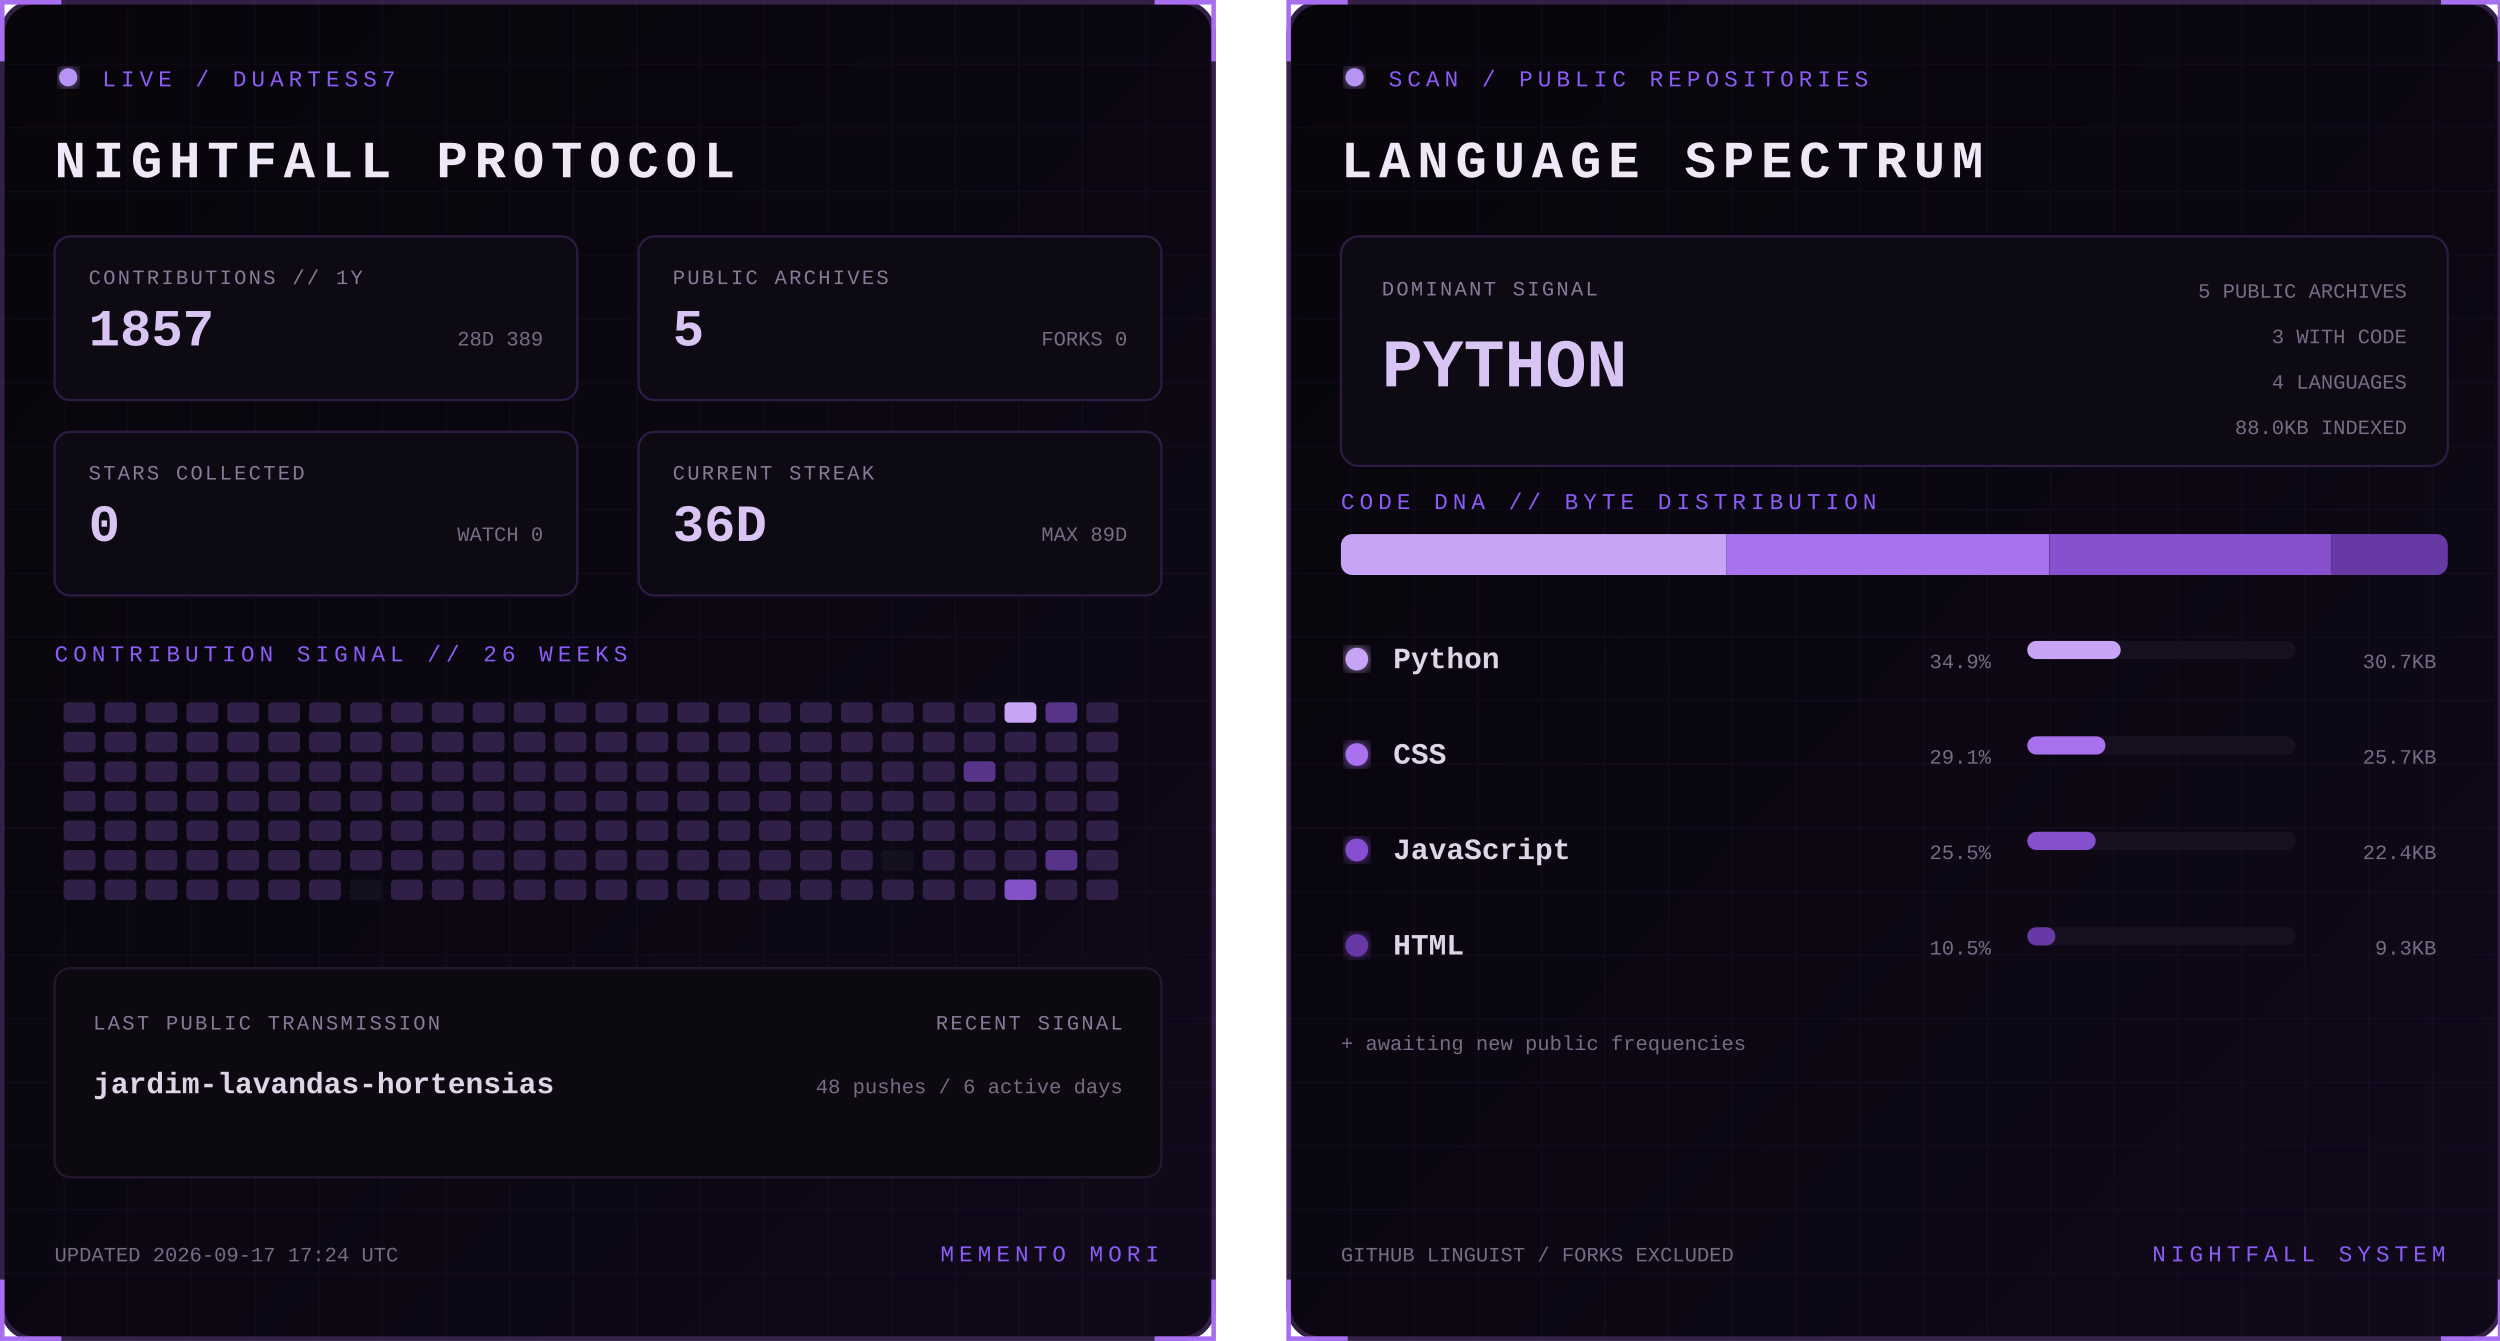
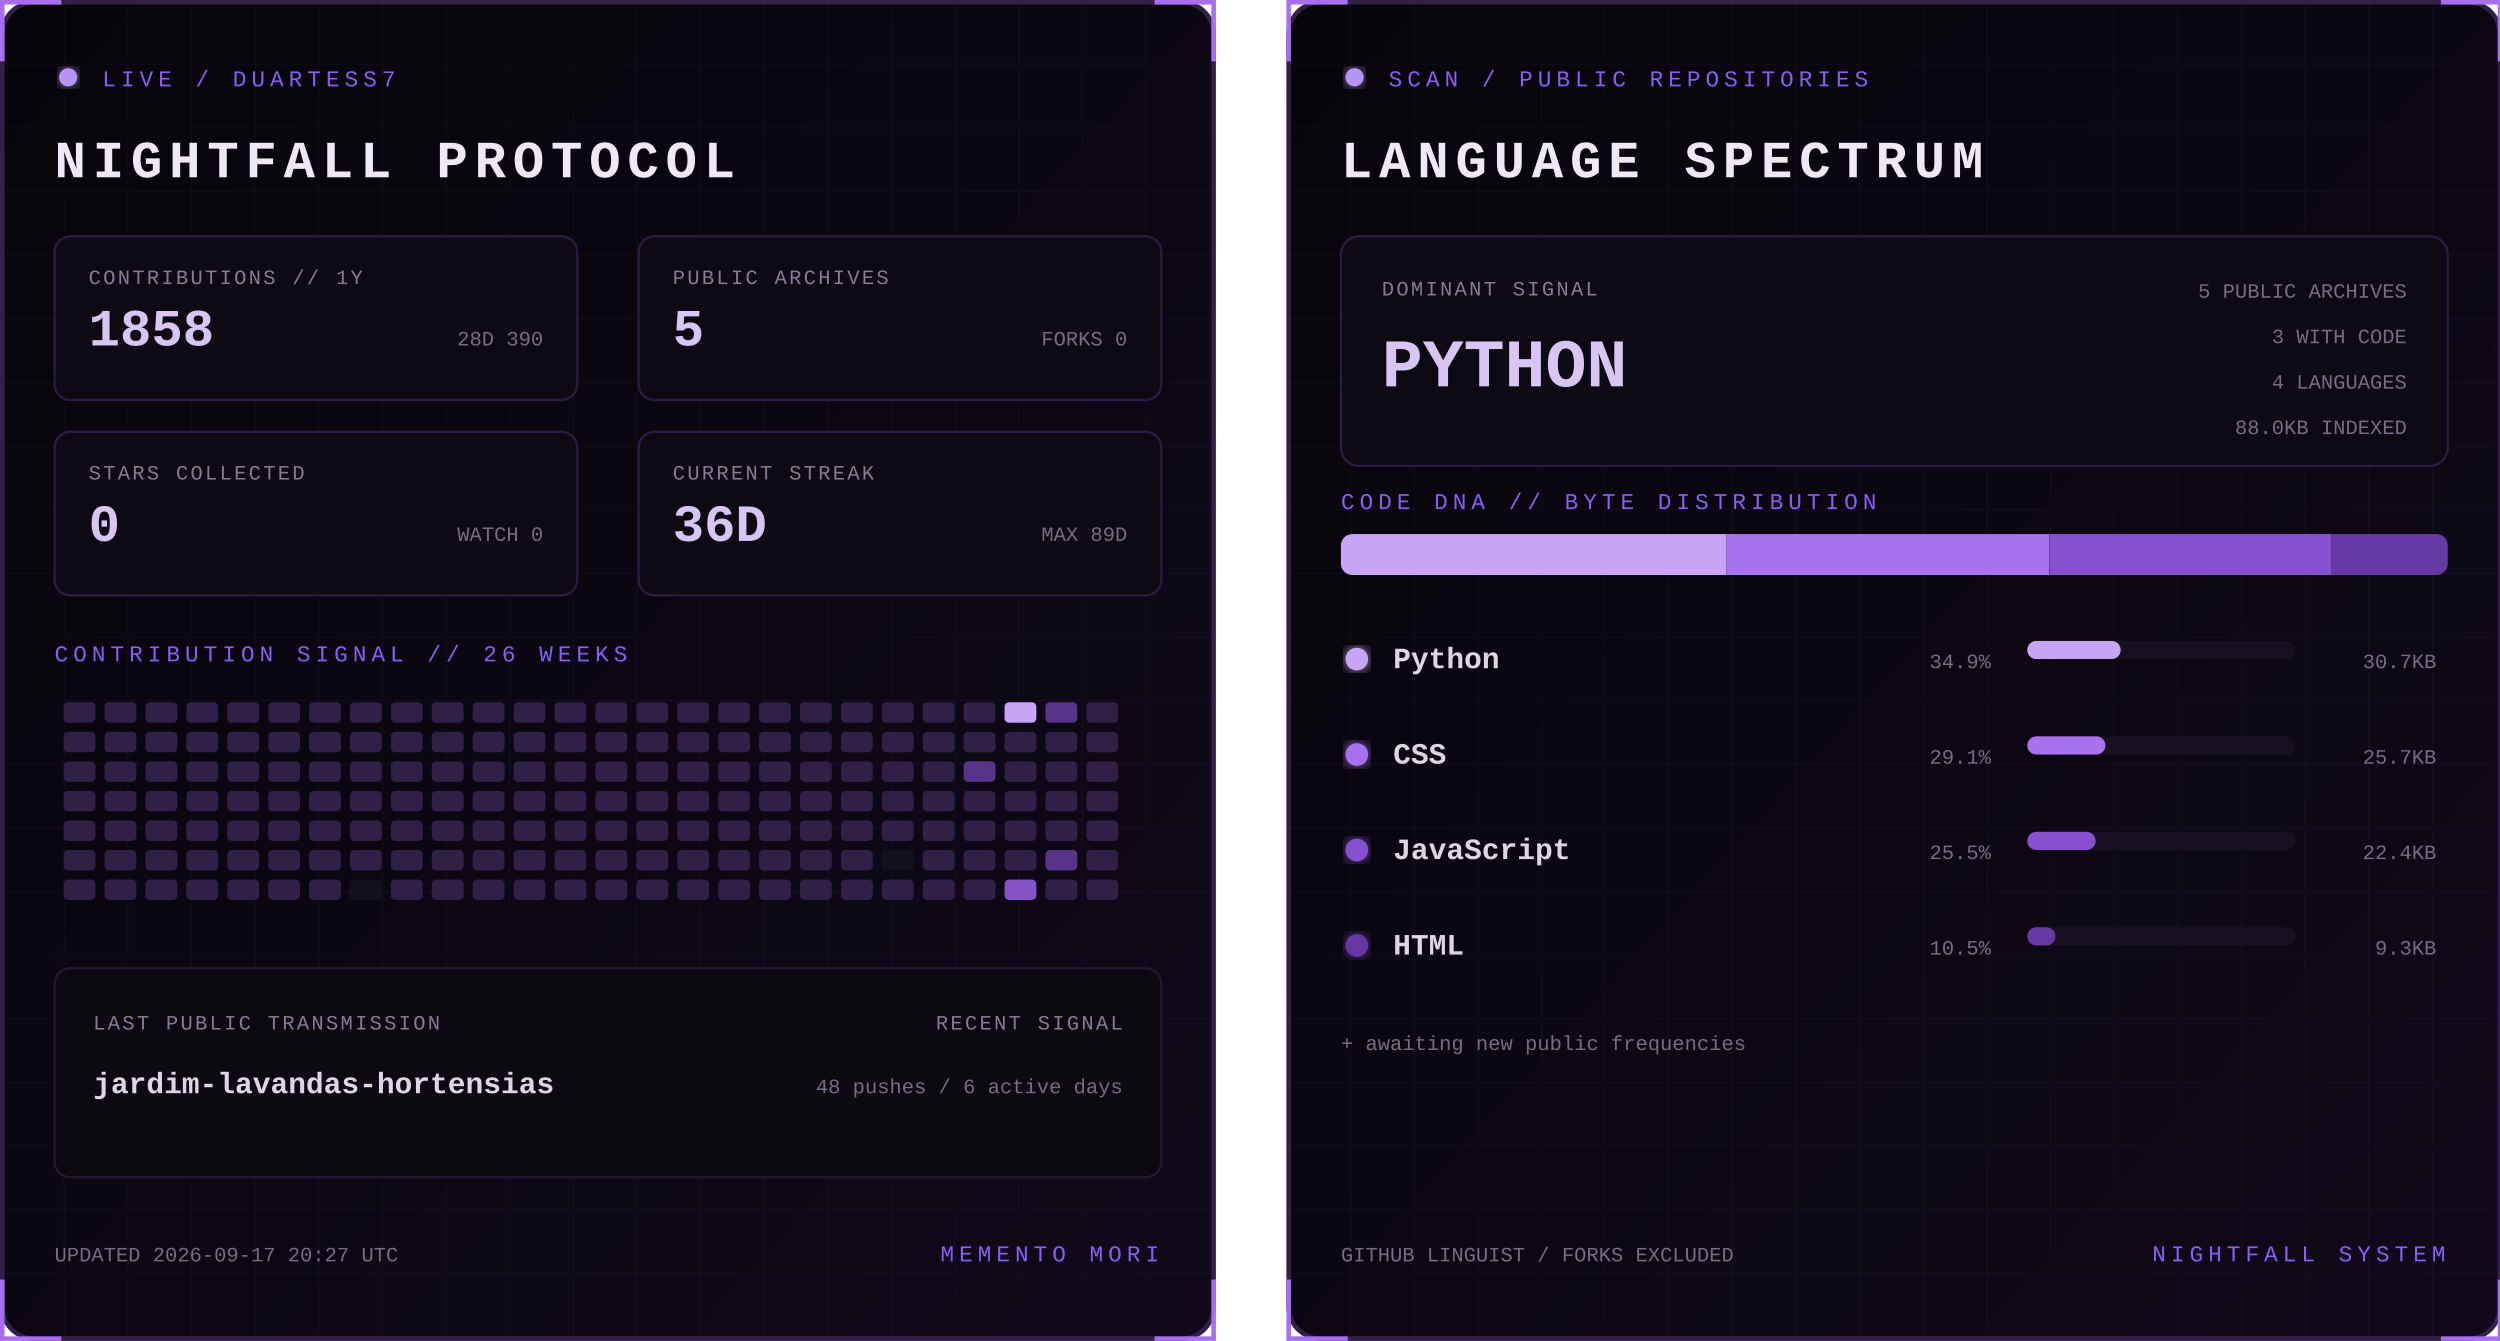
<svg xmlns="http://www.w3.org/2000/svg" width="1100" height="590" viewBox="0 0 1100 590" role="img" aria-labelledby="title desc">
  <defs>
    <linearGradient id="bg" x1="0" y1="0" x2="1" y2="1">
      <stop stop-color="#07050a" />
      <stop offset="1" stop-color="#10091a" />
    </linearGradient>
    <filter id="glow">
      <feGaussianBlur stdDeviation="3" result="b" />
      <feMerge>
        <feMergeNode in="b" />
        <feMergeNode in="SourceGraphic" />
      </feMerge>
    </filter>
    <pattern id="grid" width="28" height="28" patternUnits="userSpaceOnUse">
      <path d="M28 0H0V28" fill="none" stroke="#8b5cf6" stroke-opacity=".055" />
    </pattern>
    <clipPath id="dna">
      <rect x="24" y="235" width="487" height="18" rx="5" />
    </clipPath>
    <style>
      text { font-family: Consolas, 'Courier New', monospace; }
      .kicker { fill:#8b5cf6; font-size:10px; letter-spacing:2.2px; }
      .title { fill:#eee8f7; font-size:23px; font-weight:700; letter-spacing:3px; }
      .label { fill:#887a99; font-size:9px; letter-spacing:1px; }
      .stat { fill:#d8c5f4; font-size:23px; font-weight:700; }
      .detail,.pct { fill:#776b85; font-size:9px; }
      .lang { fill:#ded5e8; font-size:13px; font-weight:700; }
      .hero { fill:#d8c5f4; font-size:30px; font-weight:700; }
      .blink { animation:blink 1.6s step-end infinite; }
      @keyframes blink { 50% { opacity:.25 } }
    </style>
  </defs>
  <g>
    <rect x="1" y="1" width="533" height="588" rx="14" fill="url(#bg)" stroke="#342047" stroke-width="2" />
    <rect x="1" y="1" width="533" height="588" rx="14" fill="url(#grid)" />
    <path d="M27 1H1v26 M508 1h26v26 M534 563v26h-26 M27 589H1v-26" stroke="#a76ff0" stroke-width="2" fill="none" />
    <circle cx="30" cy="34" r="4" fill="#b794f4" filter="url(#glow)" class="blink" />
    <text x="45" y="38" class="kicker">LIVE / DUARTESS7</text>
    <text x="24" y="78" class="title">NIGHTFALL PROTOCOL</text>
    <g transform="translate(24 104)">
      <rect width="230" height="72" rx="7" fill="#0d0a13" stroke="#2d1b43" />
      <text x="15" y="21" class="label">CONTRIBUTIONS // 1Y</text>
-       <text x="15" y="48" class="stat">1857</text>
-       <text x="215" y="48" text-anchor="end" class="detail">28D 389</text>
+       <text x="15" y="48" class="stat">1858</text>
+       <text x="215" y="48" text-anchor="end" class="detail">28D 390</text>
    </g>
    <g transform="translate(281 104)">
      <rect width="230" height="72" rx="7" fill="#0d0a13" stroke="#2d1b43" />
      <text x="15" y="21" class="label">PUBLIC ARCHIVES</text>
      <text x="15" y="48" class="stat">5</text>
      <text x="215" y="48" text-anchor="end" class="detail">FORKS 0</text>
    </g>
    <g transform="translate(24 190)">
      <rect width="230" height="72" rx="7" fill="#0d0a13" stroke="#2d1b43" />
      <text x="15" y="21" class="label">STARS COLLECTED</text>
      <text x="15" y="48" class="stat">0</text>
      <text x="215" y="48" text-anchor="end" class="detail">WATCH 0</text>
    </g>
    <g transform="translate(281 190)">
      <rect width="230" height="72" rx="7" fill="#0d0a13" stroke="#2d1b43" />
      <text x="15" y="21" class="label">CURRENT STREAK</text>
      <text x="15" y="48" class="stat">36D</text>
      <text x="215" y="48" text-anchor="end" class="detail">MAX 89D</text>
    </g>
    <text x="24" y="291" class="kicker">CONTRIBUTION SIGNAL // 26 WEEKS</text>
    <g>
      <rect x="28" y="309" width="14" height="9" rx="2" fill="#302047" />
      <rect x="28" y="322" width="14" height="9" rx="2" fill="#302047" />
      <rect x="28" y="335" width="14" height="9" rx="2" fill="#302047" />
      <rect x="28" y="348" width="14" height="9" rx="2" fill="#302047" />
      <rect x="28" y="361" width="14" height="9" rx="2" fill="#302047" />
      <rect x="28" y="374" width="14" height="9" rx="2" fill="#302047" />
      <rect x="28" y="387" width="14" height="9" rx="2" fill="#302047" />
      <rect x="46" y="309" width="14" height="9" rx="2" fill="#302047" />
      <rect x="46" y="322" width="14" height="9" rx="2" fill="#302047" />
      <rect x="46" y="335" width="14" height="9" rx="2" fill="#302047" />
      <rect x="46" y="348" width="14" height="9" rx="2" fill="#302047" />
      <rect x="46" y="361" width="14" height="9" rx="2" fill="#302047" />
      <rect x="46" y="374" width="14" height="9" rx="2" fill="#302047" />
      <rect x="46" y="387" width="14" height="9" rx="2" fill="#302047" />
      <rect x="64" y="309" width="14" height="9" rx="2" fill="#302047" />
      <rect x="64" y="322" width="14" height="9" rx="2" fill="#302047" />
      <rect x="64" y="335" width="14" height="9" rx="2" fill="#302047" />
      <rect x="64" y="348" width="14" height="9" rx="2" fill="#302047" />
      <rect x="64" y="361" width="14" height="9" rx="2" fill="#302047" />
      <rect x="64" y="374" width="14" height="9" rx="2" fill="#302047" />
      <rect x="64" y="387" width="14" height="9" rx="2" fill="#302047" />
      <rect x="82" y="309" width="14" height="9" rx="2" fill="#302047" />
      <rect x="82" y="322" width="14" height="9" rx="2" fill="#302047" />
      <rect x="82" y="335" width="14" height="9" rx="2" fill="#302047" />
      <rect x="82" y="348" width="14" height="9" rx="2" fill="#302047" />
      <rect x="82" y="361" width="14" height="9" rx="2" fill="#302047" />
      <rect x="82" y="374" width="14" height="9" rx="2" fill="#302047" />
      <rect x="82" y="387" width="14" height="9" rx="2" fill="#302047" />
      <rect x="100" y="309" width="14" height="9" rx="2" fill="#302047" />
      <rect x="100" y="322" width="14" height="9" rx="2" fill="#302047" />
      <rect x="100" y="335" width="14" height="9" rx="2" fill="#302047" />
      <rect x="100" y="348" width="14" height="9" rx="2" fill="#302047" />
      <rect x="100" y="361" width="14" height="9" rx="2" fill="#302047" />
      <rect x="100" y="374" width="14" height="9" rx="2" fill="#302047" />
      <rect x="100" y="387" width="14" height="9" rx="2" fill="#302047" />
      <rect x="118" y="309" width="14" height="9" rx="2" fill="#302047" />
      <rect x="118" y="322" width="14" height="9" rx="2" fill="#302047" />
      <rect x="118" y="335" width="14" height="9" rx="2" fill="#302047" />
      <rect x="118" y="348" width="14" height="9" rx="2" fill="#302047" />
      <rect x="118" y="361" width="14" height="9" rx="2" fill="#302047" />
      <rect x="118" y="374" width="14" height="9" rx="2" fill="#302047" />
      <rect x="118" y="387" width="14" height="9" rx="2" fill="#302047" />
      <rect x="136" y="309" width="14" height="9" rx="2" fill="#302047" />
      <rect x="136" y="322" width="14" height="9" rx="2" fill="#302047" />
      <rect x="136" y="335" width="14" height="9" rx="2" fill="#302047" />
      <rect x="136" y="348" width="14" height="9" rx="2" fill="#302047" />
      <rect x="136" y="361" width="14" height="9" rx="2" fill="#302047" />
      <rect x="136" y="374" width="14" height="9" rx="2" fill="#302047" />
      <rect x="136" y="387" width="14" height="9" rx="2" fill="#302047" />
      <rect x="154" y="309" width="14" height="9" rx="2" fill="#302047" />
      <rect x="154" y="322" width="14" height="9" rx="2" fill="#302047" />
      <rect x="154" y="335" width="14" height="9" rx="2" fill="#302047" />
      <rect x="154" y="348" width="14" height="9" rx="2" fill="#302047" />
      <rect x="154" y="361" width="14" height="9" rx="2" fill="#302047" />
      <rect x="154" y="374" width="14" height="9" rx="2" fill="#302047" />
      <rect x="154" y="387" width="14" height="9" rx="2" fill="#15101d" />
      <rect x="172" y="309" width="14" height="9" rx="2" fill="#302047" />
      <rect x="172" y="322" width="14" height="9" rx="2" fill="#302047" />
      <rect x="172" y="335" width="14" height="9" rx="2" fill="#302047" />
      <rect x="172" y="348" width="14" height="9" rx="2" fill="#302047" />
      <rect x="172" y="361" width="14" height="9" rx="2" fill="#302047" />
      <rect x="172" y="374" width="14" height="9" rx="2" fill="#302047" />
      <rect x="172" y="387" width="14" height="9" rx="2" fill="#302047" />
      <rect x="190" y="309" width="14" height="9" rx="2" fill="#302047" />
      <rect x="190" y="322" width="14" height="9" rx="2" fill="#302047" />
      <rect x="190" y="335" width="14" height="9" rx="2" fill="#302047" />
      <rect x="190" y="348" width="14" height="9" rx="2" fill="#302047" />
      <rect x="190" y="361" width="14" height="9" rx="2" fill="#302047" />
      <rect x="190" y="374" width="14" height="9" rx="2" fill="#302047" />
      <rect x="190" y="387" width="14" height="9" rx="2" fill="#302047" />
      <rect x="208" y="309" width="14" height="9" rx="2" fill="#302047" />
      <rect x="208" y="322" width="14" height="9" rx="2" fill="#302047" />
      <rect x="208" y="335" width="14" height="9" rx="2" fill="#302047" />
      <rect x="208" y="348" width="14" height="9" rx="2" fill="#302047" />
      <rect x="208" y="361" width="14" height="9" rx="2" fill="#302047" />
      <rect x="208" y="374" width="14" height="9" rx="2" fill="#302047" />
      <rect x="208" y="387" width="14" height="9" rx="2" fill="#302047" />
      <rect x="226" y="309" width="14" height="9" rx="2" fill="#302047" />
      <rect x="226" y="322" width="14" height="9" rx="2" fill="#302047" />
      <rect x="226" y="335" width="14" height="9" rx="2" fill="#302047" />
      <rect x="226" y="348" width="14" height="9" rx="2" fill="#302047" />
      <rect x="226" y="361" width="14" height="9" rx="2" fill="#302047" />
      <rect x="226" y="374" width="14" height="9" rx="2" fill="#302047" />
      <rect x="226" y="387" width="14" height="9" rx="2" fill="#302047" />
      <rect x="244" y="309" width="14" height="9" rx="2" fill="#302047" />
      <rect x="244" y="322" width="14" height="9" rx="2" fill="#302047" />
      <rect x="244" y="335" width="14" height="9" rx="2" fill="#302047" />
      <rect x="244" y="348" width="14" height="9" rx="2" fill="#302047" />
      <rect x="244" y="361" width="14" height="9" rx="2" fill="#302047" />
      <rect x="244" y="374" width="14" height="9" rx="2" fill="#302047" />
      <rect x="244" y="387" width="14" height="9" rx="2" fill="#302047" />
      <rect x="262" y="309" width="14" height="9" rx="2" fill="#302047" />
      <rect x="262" y="322" width="14" height="9" rx="2" fill="#302047" />
      <rect x="262" y="335" width="14" height="9" rx="2" fill="#302047" />
      <rect x="262" y="348" width="14" height="9" rx="2" fill="#302047" />
      <rect x="262" y="361" width="14" height="9" rx="2" fill="#302047" />
      <rect x="262" y="374" width="14" height="9" rx="2" fill="#302047" />
      <rect x="262" y="387" width="14" height="9" rx="2" fill="#302047" />
      <rect x="280" y="309" width="14" height="9" rx="2" fill="#302047" />
      <rect x="280" y="322" width="14" height="9" rx="2" fill="#302047" />
      <rect x="280" y="335" width="14" height="9" rx="2" fill="#302047" />
      <rect x="280" y="348" width="14" height="9" rx="2" fill="#302047" />
      <rect x="280" y="361" width="14" height="9" rx="2" fill="#302047" />
      <rect x="280" y="374" width="14" height="9" rx="2" fill="#302047" />
      <rect x="280" y="387" width="14" height="9" rx="2" fill="#302047" />
      <rect x="298" y="309" width="14" height="9" rx="2" fill="#302047" />
      <rect x="298" y="322" width="14" height="9" rx="2" fill="#302047" />
      <rect x="298" y="335" width="14" height="9" rx="2" fill="#302047" />
      <rect x="298" y="348" width="14" height="9" rx="2" fill="#302047" />
      <rect x="298" y="361" width="14" height="9" rx="2" fill="#302047" />
      <rect x="298" y="374" width="14" height="9" rx="2" fill="#302047" />
      <rect x="298" y="387" width="14" height="9" rx="2" fill="#302047" />
      <rect x="316" y="309" width="14" height="9" rx="2" fill="#302047" />
      <rect x="316" y="322" width="14" height="9" rx="2" fill="#302047" />
      <rect x="316" y="335" width="14" height="9" rx="2" fill="#302047" />
      <rect x="316" y="348" width="14" height="9" rx="2" fill="#302047" />
      <rect x="316" y="361" width="14" height="9" rx="2" fill="#302047" />
      <rect x="316" y="374" width="14" height="9" rx="2" fill="#302047" />
      <rect x="316" y="387" width="14" height="9" rx="2" fill="#302047" />
      <rect x="334" y="309" width="14" height="9" rx="2" fill="#302047" />
      <rect x="334" y="322" width="14" height="9" rx="2" fill="#302047" />
      <rect x="334" y="335" width="14" height="9" rx="2" fill="#302047" />
      <rect x="334" y="348" width="14" height="9" rx="2" fill="#302047" />
      <rect x="334" y="361" width="14" height="9" rx="2" fill="#302047" />
      <rect x="334" y="374" width="14" height="9" rx="2" fill="#302047" />
      <rect x="334" y="387" width="14" height="9" rx="2" fill="#302047" />
      <rect x="352" y="309" width="14" height="9" rx="2" fill="#302047" />
      <rect x="352" y="322" width="14" height="9" rx="2" fill="#302047" />
      <rect x="352" y="335" width="14" height="9" rx="2" fill="#302047" />
      <rect x="352" y="348" width="14" height="9" rx="2" fill="#302047" />
      <rect x="352" y="361" width="14" height="9" rx="2" fill="#302047" />
      <rect x="352" y="374" width="14" height="9" rx="2" fill="#302047" />
      <rect x="352" y="387" width="14" height="9" rx="2" fill="#302047" />
      <rect x="370" y="309" width="14" height="9" rx="2" fill="#302047" />
      <rect x="370" y="322" width="14" height="9" rx="2" fill="#302047" />
      <rect x="370" y="335" width="14" height="9" rx="2" fill="#302047" />
      <rect x="370" y="348" width="14" height="9" rx="2" fill="#302047" />
      <rect x="370" y="361" width="14" height="9" rx="2" fill="#302047" />
      <rect x="370" y="374" width="14" height="9" rx="2" fill="#302047" />
      <rect x="370" y="387" width="14" height="9" rx="2" fill="#302047" />
      <rect x="388" y="309" width="14" height="9" rx="2" fill="#302047" />
      <rect x="388" y="322" width="14" height="9" rx="2" fill="#302047" />
      <rect x="388" y="335" width="14" height="9" rx="2" fill="#302047" />
      <rect x="388" y="348" width="14" height="9" rx="2" fill="#302047" />
      <rect x="388" y="361" width="14" height="9" rx="2" fill="#302047" />
      <rect x="388" y="374" width="14" height="9" rx="2" fill="#15101d" />
      <rect x="388" y="387" width="14" height="9" rx="2" fill="#302047" />
      <rect x="406" y="309" width="14" height="9" rx="2" fill="#302047" />
      <rect x="406" y="322" width="14" height="9" rx="2" fill="#302047" />
      <rect x="406" y="335" width="14" height="9" rx="2" fill="#302047" />
      <rect x="406" y="348" width="14" height="9" rx="2" fill="#302047" />
      <rect x="406" y="361" width="14" height="9" rx="2" fill="#302047" />
      <rect x="406" y="374" width="14" height="9" rx="2" fill="#302047" />
      <rect x="406" y="387" width="14" height="9" rx="2" fill="#302047" />
      <rect x="424" y="309" width="14" height="9" rx="2" fill="#302047" />
      <rect x="424" y="322" width="14" height="9" rx="2" fill="#302047" />
      <rect x="424" y="335" width="14" height="9" rx="2" fill="#57338a" />
      <rect x="424" y="348" width="14" height="9" rx="2" fill="#302047" />
      <rect x="424" y="361" width="14" height="9" rx="2" fill="#302047" />
      <rect x="424" y="374" width="14" height="9" rx="2" fill="#302047" />
      <rect x="424" y="387" width="14" height="9" rx="2" fill="#302047" />
      <rect x="442" y="309" width="14" height="9" rx="2" fill="#c7a4f6" />
      <rect x="442" y="322" width="14" height="9" rx="2" fill="#302047" />
      <rect x="442" y="335" width="14" height="9" rx="2" fill="#302047" />
      <rect x="442" y="348" width="14" height="9" rx="2" fill="#302047" />
      <rect x="442" y="361" width="14" height="9" rx="2" fill="#302047" />
      <rect x="442" y="374" width="14" height="9" rx="2" fill="#302047" />
      <rect x="442" y="387" width="14" height="9" rx="2" fill="#8452c7" />
      <rect x="460" y="309" width="14" height="9" rx="2" fill="#57338a" />
      <rect x="460" y="322" width="14" height="9" rx="2" fill="#302047" />
      <rect x="460" y="335" width="14" height="9" rx="2" fill="#302047" />
      <rect x="460" y="348" width="14" height="9" rx="2" fill="#302047" />
      <rect x="460" y="361" width="14" height="9" rx="2" fill="#302047" />
      <rect x="460" y="374" width="14" height="9" rx="2" fill="#57338a" />
      <rect x="460" y="387" width="14" height="9" rx="2" fill="#302047" />
      <rect x="478" y="309" width="14" height="9" rx="2" fill="#302047" />
      <rect x="478" y="322" width="14" height="9" rx="2" fill="#302047" />
      <rect x="478" y="335" width="14" height="9" rx="2" fill="#302047" />
      <rect x="478" y="348" width="14" height="9" rx="2" fill="#302047" />
      <rect x="478" y="361" width="14" height="9" rx="2" fill="#302047" />
      <rect x="478" y="374" width="14" height="9" rx="2" fill="#302047" />
      <rect x="478" y="387" width="14" height="9" rx="2" fill="#302047" />
    </g>
    <rect x="24" y="426" width="487" height="92" rx="7" fill="#0c0911" stroke="#24172f" />
    <text x="41" y="453" class="label">LAST PUBLIC TRANSMISSION</text>
    <text x="41" y="481" class="lang">jardim-lavandas-hortensias</text>
    <text x="494" y="453" text-anchor="end" class="label">RECENT SIGNAL</text>
    <text x="494" y="481" text-anchor="end" class="detail">48 pushes / 6 active days</text>
-     <text x="24" y="555" class="detail">UPDATED 2026-09-17 17:24 UTC</text>
+     <text x="24" y="555" class="detail">UPDATED 2026-09-17 20:27 UTC</text>
    <text x="510" y="555" text-anchor="end" class="kicker">MEMENTO MORI</text>
  </g>
  <g transform="translate(566)">
    <rect x="1" y="1" width="533" height="588" rx="14" fill="url(#bg)" stroke="#342047" stroke-width="2" />
    <rect x="1" y="1" width="533" height="588" rx="14" fill="url(#grid)" />
    <path d="M27 1H1v26 M508 1h26v26 M534 563v26h-26 M27 589H1v-26" stroke="#a76ff0" stroke-width="2" fill="none" />
    <circle cx="30" cy="34" r="4" fill="#b794f4" filter="url(#glow)" class="blink" />
    <text x="45" y="38" class="kicker">SCAN / PUBLIC REPOSITORIES</text>
    <text x="24" y="78" class="title">LANGUAGE SPECTRUM</text>
    <rect x="24" y="104" width="487" height="101" rx="8" fill="#0d0a13" stroke="#2d1b43" />
    <text x="42" y="130" class="label">DOMINANT SIGNAL</text>
    <text x="42" y="170" class="hero">PYTHON</text>
    <text x="493" y="131" text-anchor="end" class="detail">5 PUBLIC ARCHIVES</text>
    <text x="493" y="151" text-anchor="end" class="detail">3 WITH CODE</text>
    <text x="493" y="171" text-anchor="end" class="detail">4 LANGUAGES</text>
    <text x="493" y="191" text-anchor="end" class="detail">88.0KB INDEXED</text>
    <text x="24" y="224" class="kicker">CODE DNA // BYTE DISTRIBUTION</text>
    <rect x="24" y="235" width="487" height="18" rx="5" fill="#171020" />
    <g clip-path="url(#dna)">
      <rect x="24.0" y="235" width="169.7" height="18" fill="#c7a4f6" />
      <rect x="193.7" y="235" width="141.9" height="18" fill="#a871ed" />
      <rect x="335.7" y="235" width="124.0" height="18" fill="#8650cf" />
      <rect x="459.7" y="235" width="51.3" height="18" fill="#6639a4" />
    </g>
    <circle cx="31" cy="290" r="5" fill="#c7a4f6" filter="url(#glow)" />
    <text x="47" y="294" class="lang">Python</text>
    <text x="310" y="294" text-anchor="end" class="pct">34.9%</text>
    <rect x="326" y="282" width="118" height="8" rx="4" fill="#171020" />
    <rect x="326" y="282" width="41.1" height="8" rx="4" fill="#c7a4f6" />
    <text x="506" y="294" text-anchor="end" class="detail">30.7KB</text>
    <circle cx="31" cy="332" r="5" fill="#a871ed" filter="url(#glow)" />
    <text x="47" y="336" class="lang">CSS</text>
    <text x="310" y="336" text-anchor="end" class="pct">29.1%</text>
    <rect x="326" y="324" width="118" height="8" rx="4" fill="#171020" />
    <rect x="326" y="324" width="34.4" height="8" rx="4" fill="#a871ed" />
    <text x="506" y="336" text-anchor="end" class="detail">25.7KB</text>
    <circle cx="31" cy="374" r="5" fill="#8650cf" filter="url(#glow)" />
    <text x="47" y="378" class="lang">JavaScript</text>
    <text x="310" y="378" text-anchor="end" class="pct">25.5%</text>
    <rect x="326" y="366" width="118" height="8" rx="4" fill="#171020" />
    <rect x="326" y="366" width="30.1" height="8" rx="4" fill="#8650cf" />
    <text x="506" y="378" text-anchor="end" class="detail">22.4KB</text>
    <circle cx="31" cy="416" r="5" fill="#6639a4" filter="url(#glow)" />
    <text x="47" y="420" class="lang">HTML</text>
    <text x="310" y="420" text-anchor="end" class="pct">10.5%</text>
    <rect x="326" y="408" width="118" height="8" rx="4" fill="#171020" />
    <rect x="326" y="408" width="12.4" height="8" rx="4" fill="#6639a4" />
    <text x="506" y="420" text-anchor="end" class="detail">9.3KB</text>
    <text x="24" y="462" class="detail">+ awaiting new public frequencies</text>
    <text x="24" y="555" class="detail">GITHUB LINGUIST / FORKS EXCLUDED</text>
    <text x="510" y="555" text-anchor="end" class="kicker">NIGHTFALL SYSTEM</text>
  </g>
</svg>
